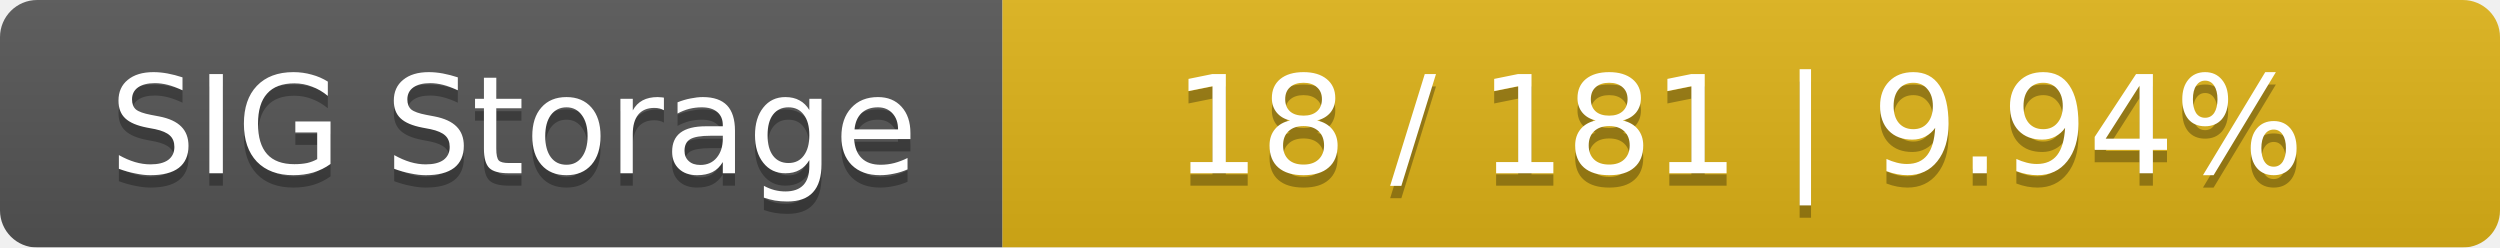
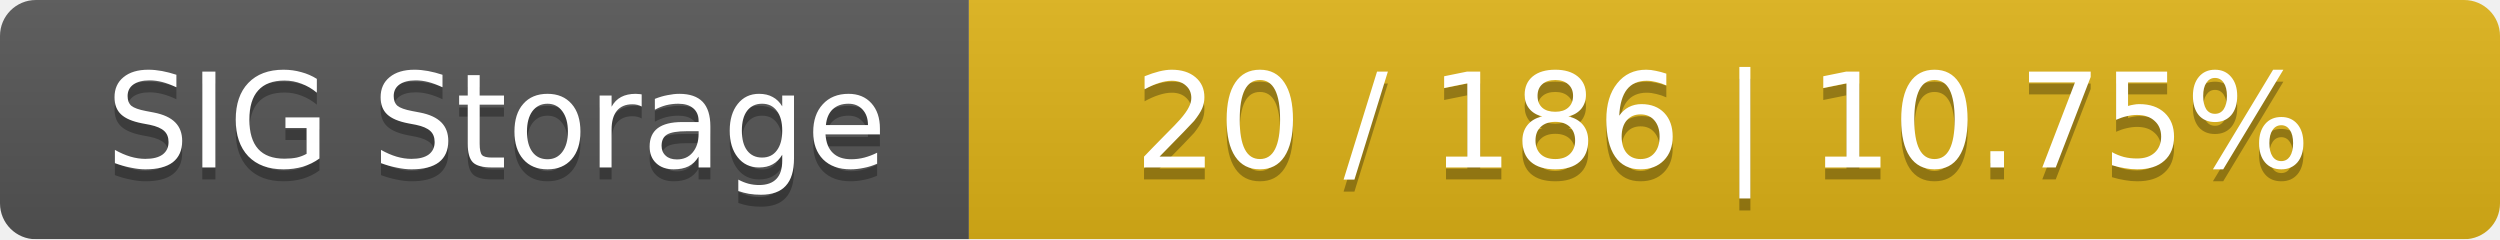
- <svg xmlns="http://www.w3.org/2000/svg" width="202" height="20">
+ <svg xmlns="http://www.w3.org/2000/svg" width="209" height="20">
  <linearGradient id="smooth" x2="0" y2="100%">
    <stop offset="0" stop-color="#bbb" stop-opacity=".1" />
    <stop offset="1" stop-opacity=".1" />
  </linearGradient>
  <mask id="round">
-     <rect width="202" height="20" rx="3" fill="#fff" />
+     <rect width="209" height="20" rx="3" fill="#fff" />
  </mask>
  <g mask="url(#round)">
    <rect width="81" height="20" fill="#555" />
-     <rect x="81" width="121" height="20" fill="#dfb317" />
-     <rect width="202" height="20" fill="url(#smooth)" />
+     <rect x="81" width="128" height="20" fill="#dfb317" />
+     <rect width="209" height="20" fill="url(#smooth)" />
  </g>
  <g fill="#fff" text-anchor="middle" font-family="DejaVu Sans,Verdana,Geneva,sans-serif" font-size="11">
    <text x="41.5" y="15" fill="#010101" fill-opacity=".3">SIG Storage</text>
    <text x="41.5" y="14">SIG Storage</text>
-     <text x="140.5" y="15" fill="#010101" fill-opacity=".3">18 / 181    |    9.94%</text>
-     <text x="140.5" y="14">18 / 181    |    9.94%</text>
+     <text x="144" y="15" fill="#010101" fill-opacity=".3">20 / 186    |    10.75%</text>
+     <text x="144" y="14">20 / 186    |    10.75%</text>
  </g>
</svg>
